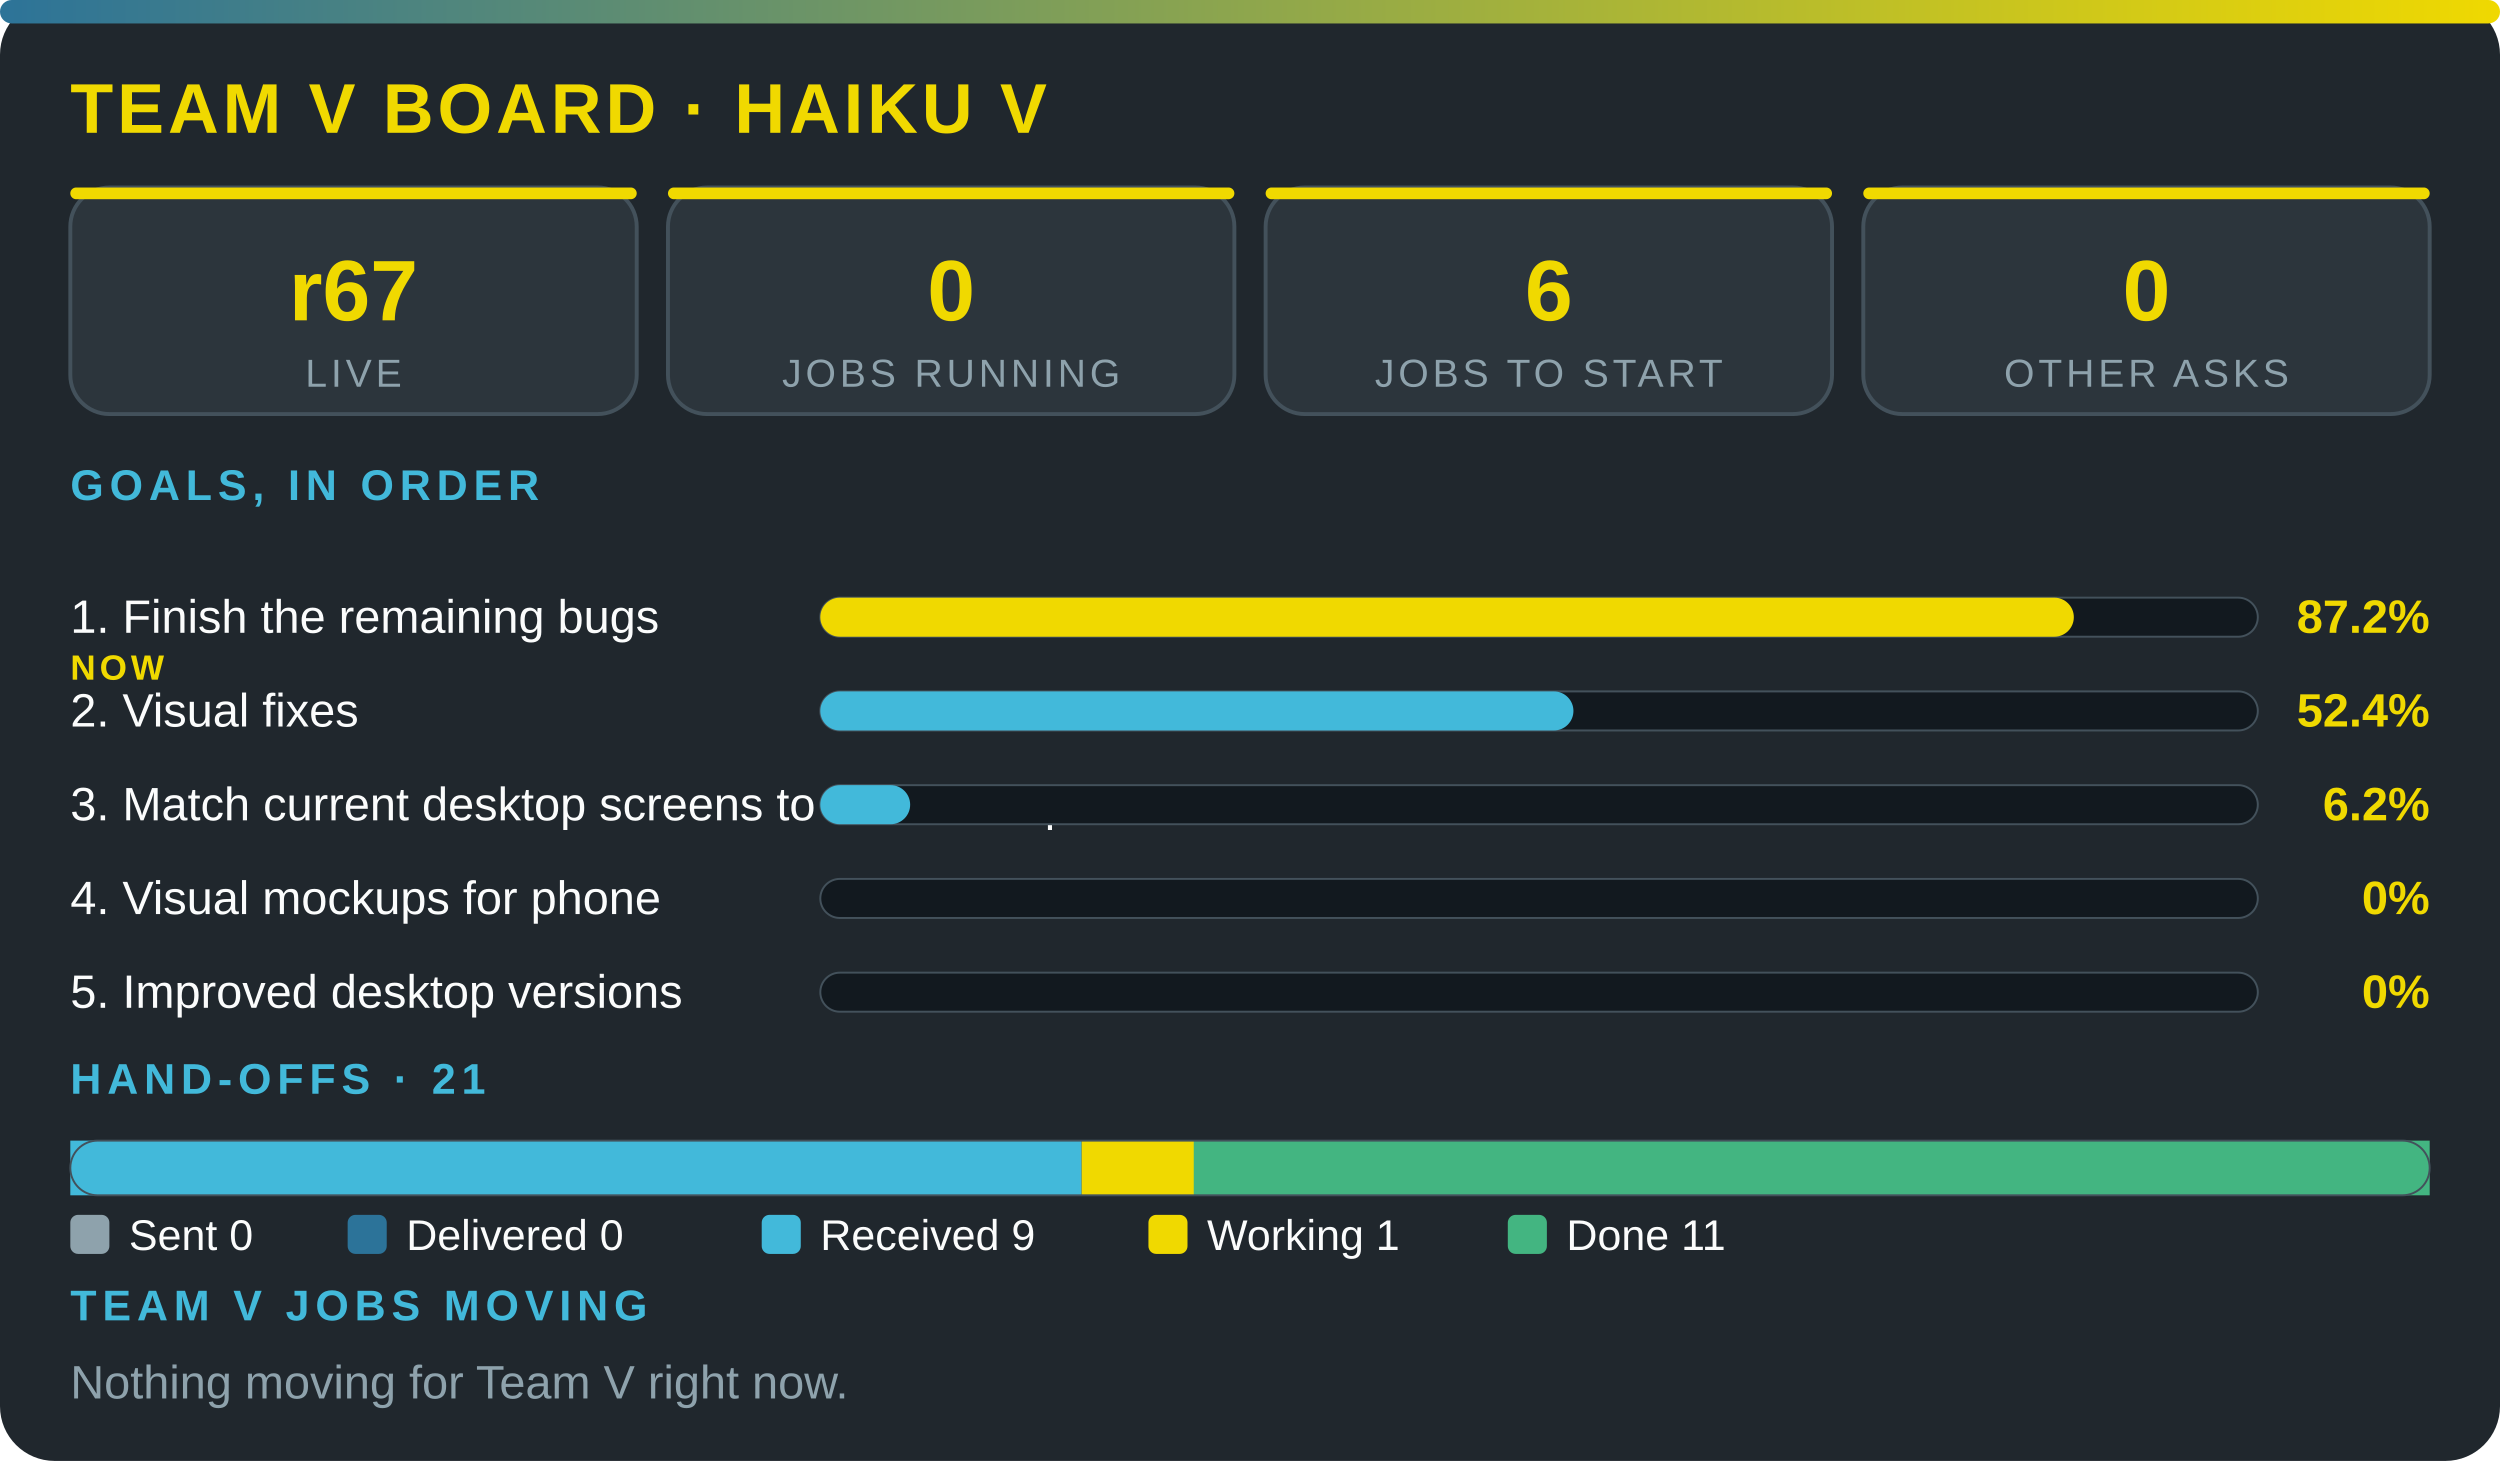
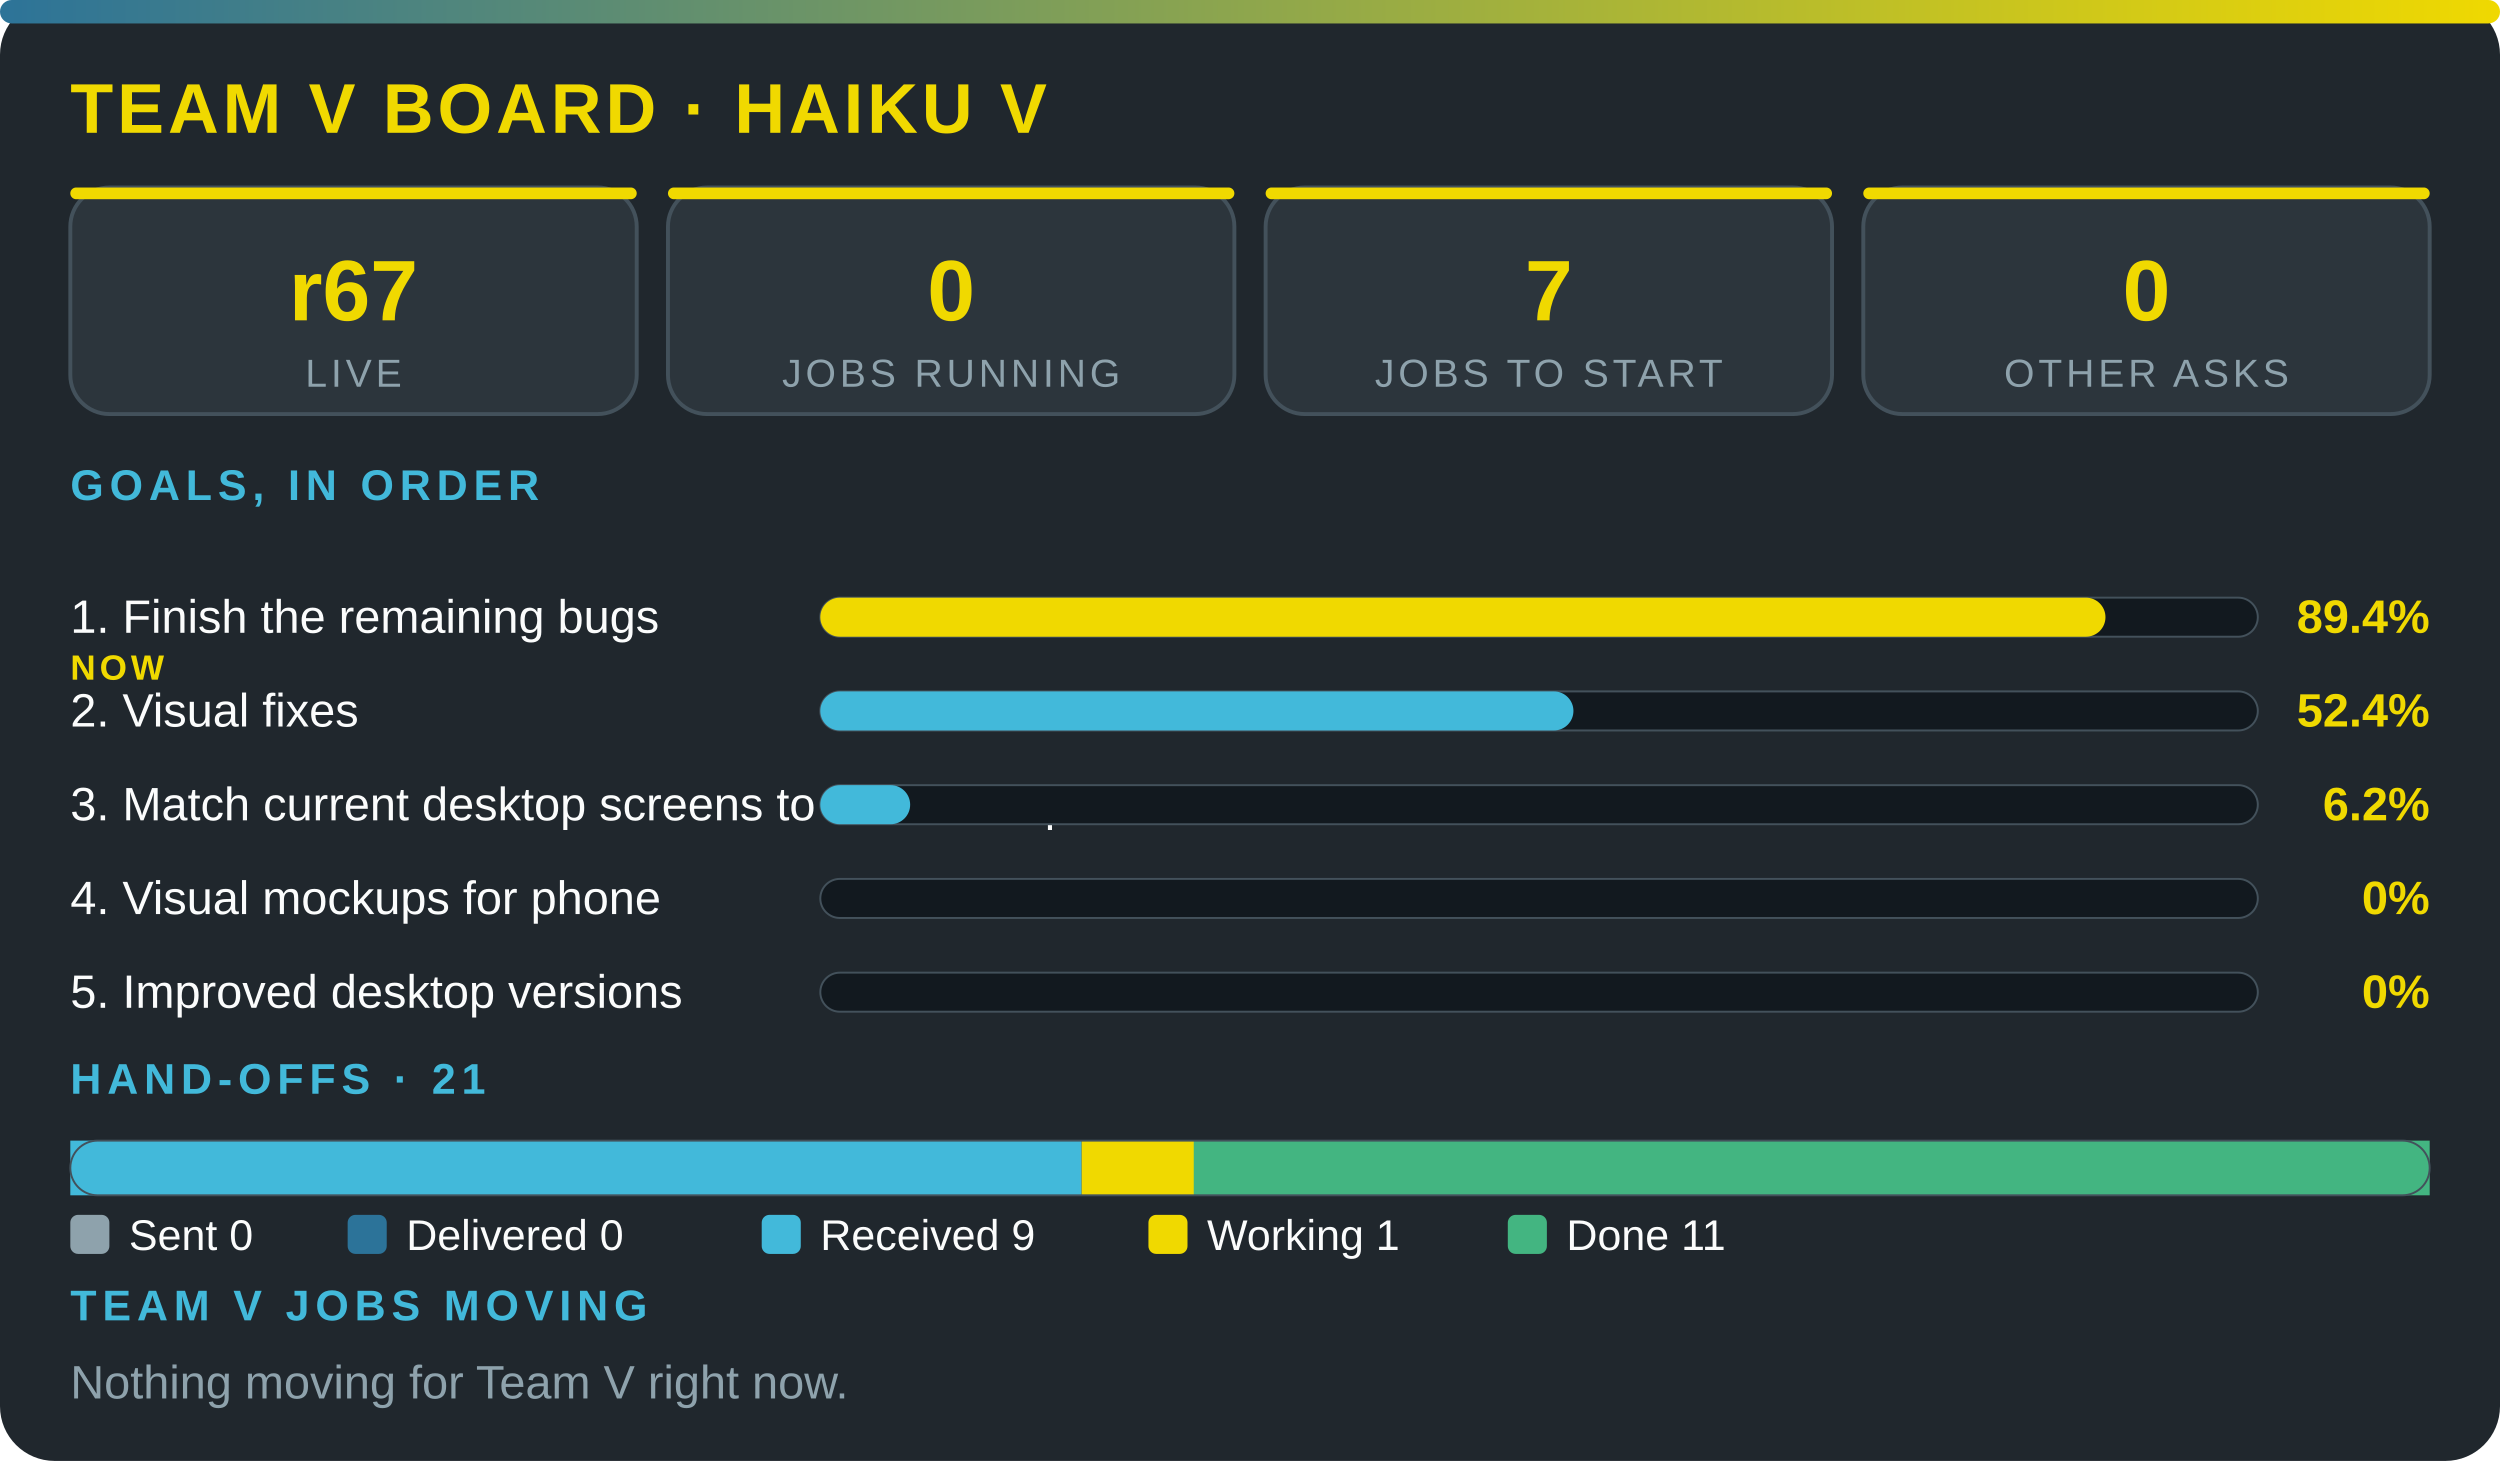
<svg xmlns="http://www.w3.org/2000/svg" viewBox="0 0 640 374" width="100%" role="img" aria-label="Team V board · Haiku V">
  <style>.t{font:12px 'Segoe UI',system-ui,Arial,sans-serif;fill:#fbfcfc}.m{font:11px 'Segoe UI',system-ui,Arial,sans-serif;fill:#fbfcfc}.mu{font:12px 'Segoe UI',system-ui,Arial,sans-serif;fill:#8ea2ac}.h{font:700 11px 'Segoe UI',system-ui,Arial,sans-serif;fill:#42b9da;letter-spacing:1.5px}.k{font:800 12px 'Segoe UI',system-ui,Arial,sans-serif;fill:#f0d900}.big{font:800 18px 'Segoe UI',system-ui,Arial,sans-serif;fill:#f0d900;letter-spacing:1px}.n{font:800 22px 'Segoe UI',system-ui,Arial,sans-serif;fill:#f0d900}.c{font:10px 'Segoe UI',system-ui,Arial,sans-serif;fill:#8ea2ac;letter-spacing:1px}.g{font:800 9px 'Segoe UI',system-ui,Arial,sans-serif;letter-spacing:1px}.r{fill:#12191f;stroke:#43515b;stroke-width:.5}</style>
  <defs>
    <linearGradient id="g">
      <stop offset="0" stop-color="#2c7399" />
      <stop offset="1" stop-color="#f0d900" />
    </linearGradient>
  </defs>
  <rect width="640" height="374" rx="14" fill="#20272d" />
  <rect width="640" height="6" rx="3" fill="url(#g)" />
  <text x="18" y="34" class="big">TEAM V BOARD · HAIKU V</text>
  <rect x="18" y="48" width="145" height="58" rx="10" fill="#2c353c" stroke="#43515b" />
  <rect x="18" y="48" width="145" height="3" rx="1.5" fill="#f0d900" />
  <text x="90.5" y="82" class="n" text-anchor="middle">r67</text>
  <text x="90.5" y="99" class="c" text-anchor="middle">LIVE</text>
  <rect x="171" y="48" width="145" height="58" rx="10" fill="#2c353c" stroke="#43515b" />
  <rect x="171" y="48" width="145" height="3" rx="1.5" fill="#f0d900" />
  <text x="243.5" y="82" class="n" text-anchor="middle">0</text>
  <text x="243.5" y="99" class="c" text-anchor="middle">JOBS RUNNING</text>
  <rect x="324" y="48" width="145" height="58" rx="10" fill="#2c353c" stroke="#43515b" />
  <rect x="324" y="48" width="145" height="3" rx="1.5" fill="#f0d900" />
-   <text x="396.5" y="82" class="n" text-anchor="middle">6</text>
+   <text x="396.5" y="82" class="n" text-anchor="middle">7</text>
  <text x="396.5" y="99" class="c" text-anchor="middle">JOBS TO START</text>
  <rect x="477" y="48" width="145" height="58" rx="10" fill="#2c353c" stroke="#43515b" />
  <rect x="477" y="48" width="145" height="3" rx="1.5" fill="#f0d900" />
  <text x="549.5" y="82" class="n" text-anchor="middle">0</text>
  <text x="549.5" y="99" class="c" text-anchor="middle">OTHER ASKS</text>
  <text x="18" y="128" class="h">GOALS, IN ORDER</text>
  <text x="18" y="162" class="t">1. Finish the remaining bugs</text>
  <text x="18" y="174" class="g" fill="#f0d900">NOW</text>
  <rect x="210" y="153" width="368" height="10" rx="5" class="r" />
-   <rect x="210" y="153" width="320.9" height="10" rx="5" fill="#f0d900" />
-   <text x="622" y="162" class="k" text-anchor="end">87.2%</text>
+   <rect x="210" y="153" width="329" height="10" rx="5" fill="#f0d900" />
+   <text x="622" y="162" class="k" text-anchor="end">89.4%</text>
  <text x="18" y="186" class="t">2. Visual fixes</text>
  <rect x="210" y="177" width="368" height="10" rx="5" class="r" />
  <rect x="210" y="177" width="192.8" height="10" rx="5" fill="#42b9da" />
  <text x="622" y="186" class="k" text-anchor="end">52.4%</text>
  <text x="18" y="210" class="t">3. Match current desktop screens to the mockup</text>
  <rect x="210" y="201" width="368" height="10" rx="5" class="r" />
  <rect x="210" y="201" width="23" height="10" rx="5" fill="#42b9da" />
  <text x="622" y="210" class="k" text-anchor="end">6.2%</text>
  <text x="18" y="234" class="t">4. Visual mockups for phone</text>
  <rect x="210" y="225" width="368" height="10" rx="5" class="r" />
  <text x="622" y="234" class="k" text-anchor="end">0%</text>
  <text x="18" y="258" class="t">5. Improved desktop versions</text>
  <rect x="210" y="249" width="368" height="10" rx="5" class="r" />
  <text x="622" y="258" class="k" text-anchor="end">0%</text>
  <text x="18" y="280" class="h">HAND-OFFS · 21</text>
  <rect x="18" y="292" width="258.9" height="14" fill="#42b9da" />
  <rect x="276.9" y="292" width="28.8" height="14" fill="#f0d900" />
  <rect x="305.6" y="292" width="316.4" height="14" fill="#43b581" />
  <rect x="18" y="292" width="604" height="14" rx="7" fill="none" stroke="#43515b" stroke-width=".5" />
  <rect x="18" y="311" width="10" height="10" rx="2" fill="#8ea2ac" />
  <text x="33" y="320" class="m">Sent 0</text>
  <rect x="89" y="311" width="10" height="10" rx="2" fill="#2c7399" />
  <text x="104" y="320" class="m">Delivered 0</text>
  <rect x="195" y="311" width="10" height="10" rx="2" fill="#42b9da" />
  <text x="210" y="320" class="m">Received 9</text>
  <rect x="294" y="311" width="10" height="10" rx="2" fill="#f0d900" />
  <text x="309" y="320" class="m">Working 1</text>
  <rect x="386" y="311" width="10" height="10" rx="2" fill="#43b581" />
  <text x="401" y="320" class="m">Done 11</text>
  <text x="18" y="338" class="h">TEAM V JOBS MOVING</text>
  <text x="18" y="358" class="mu">Nothing moving for Team V right now.</text>
</svg>
